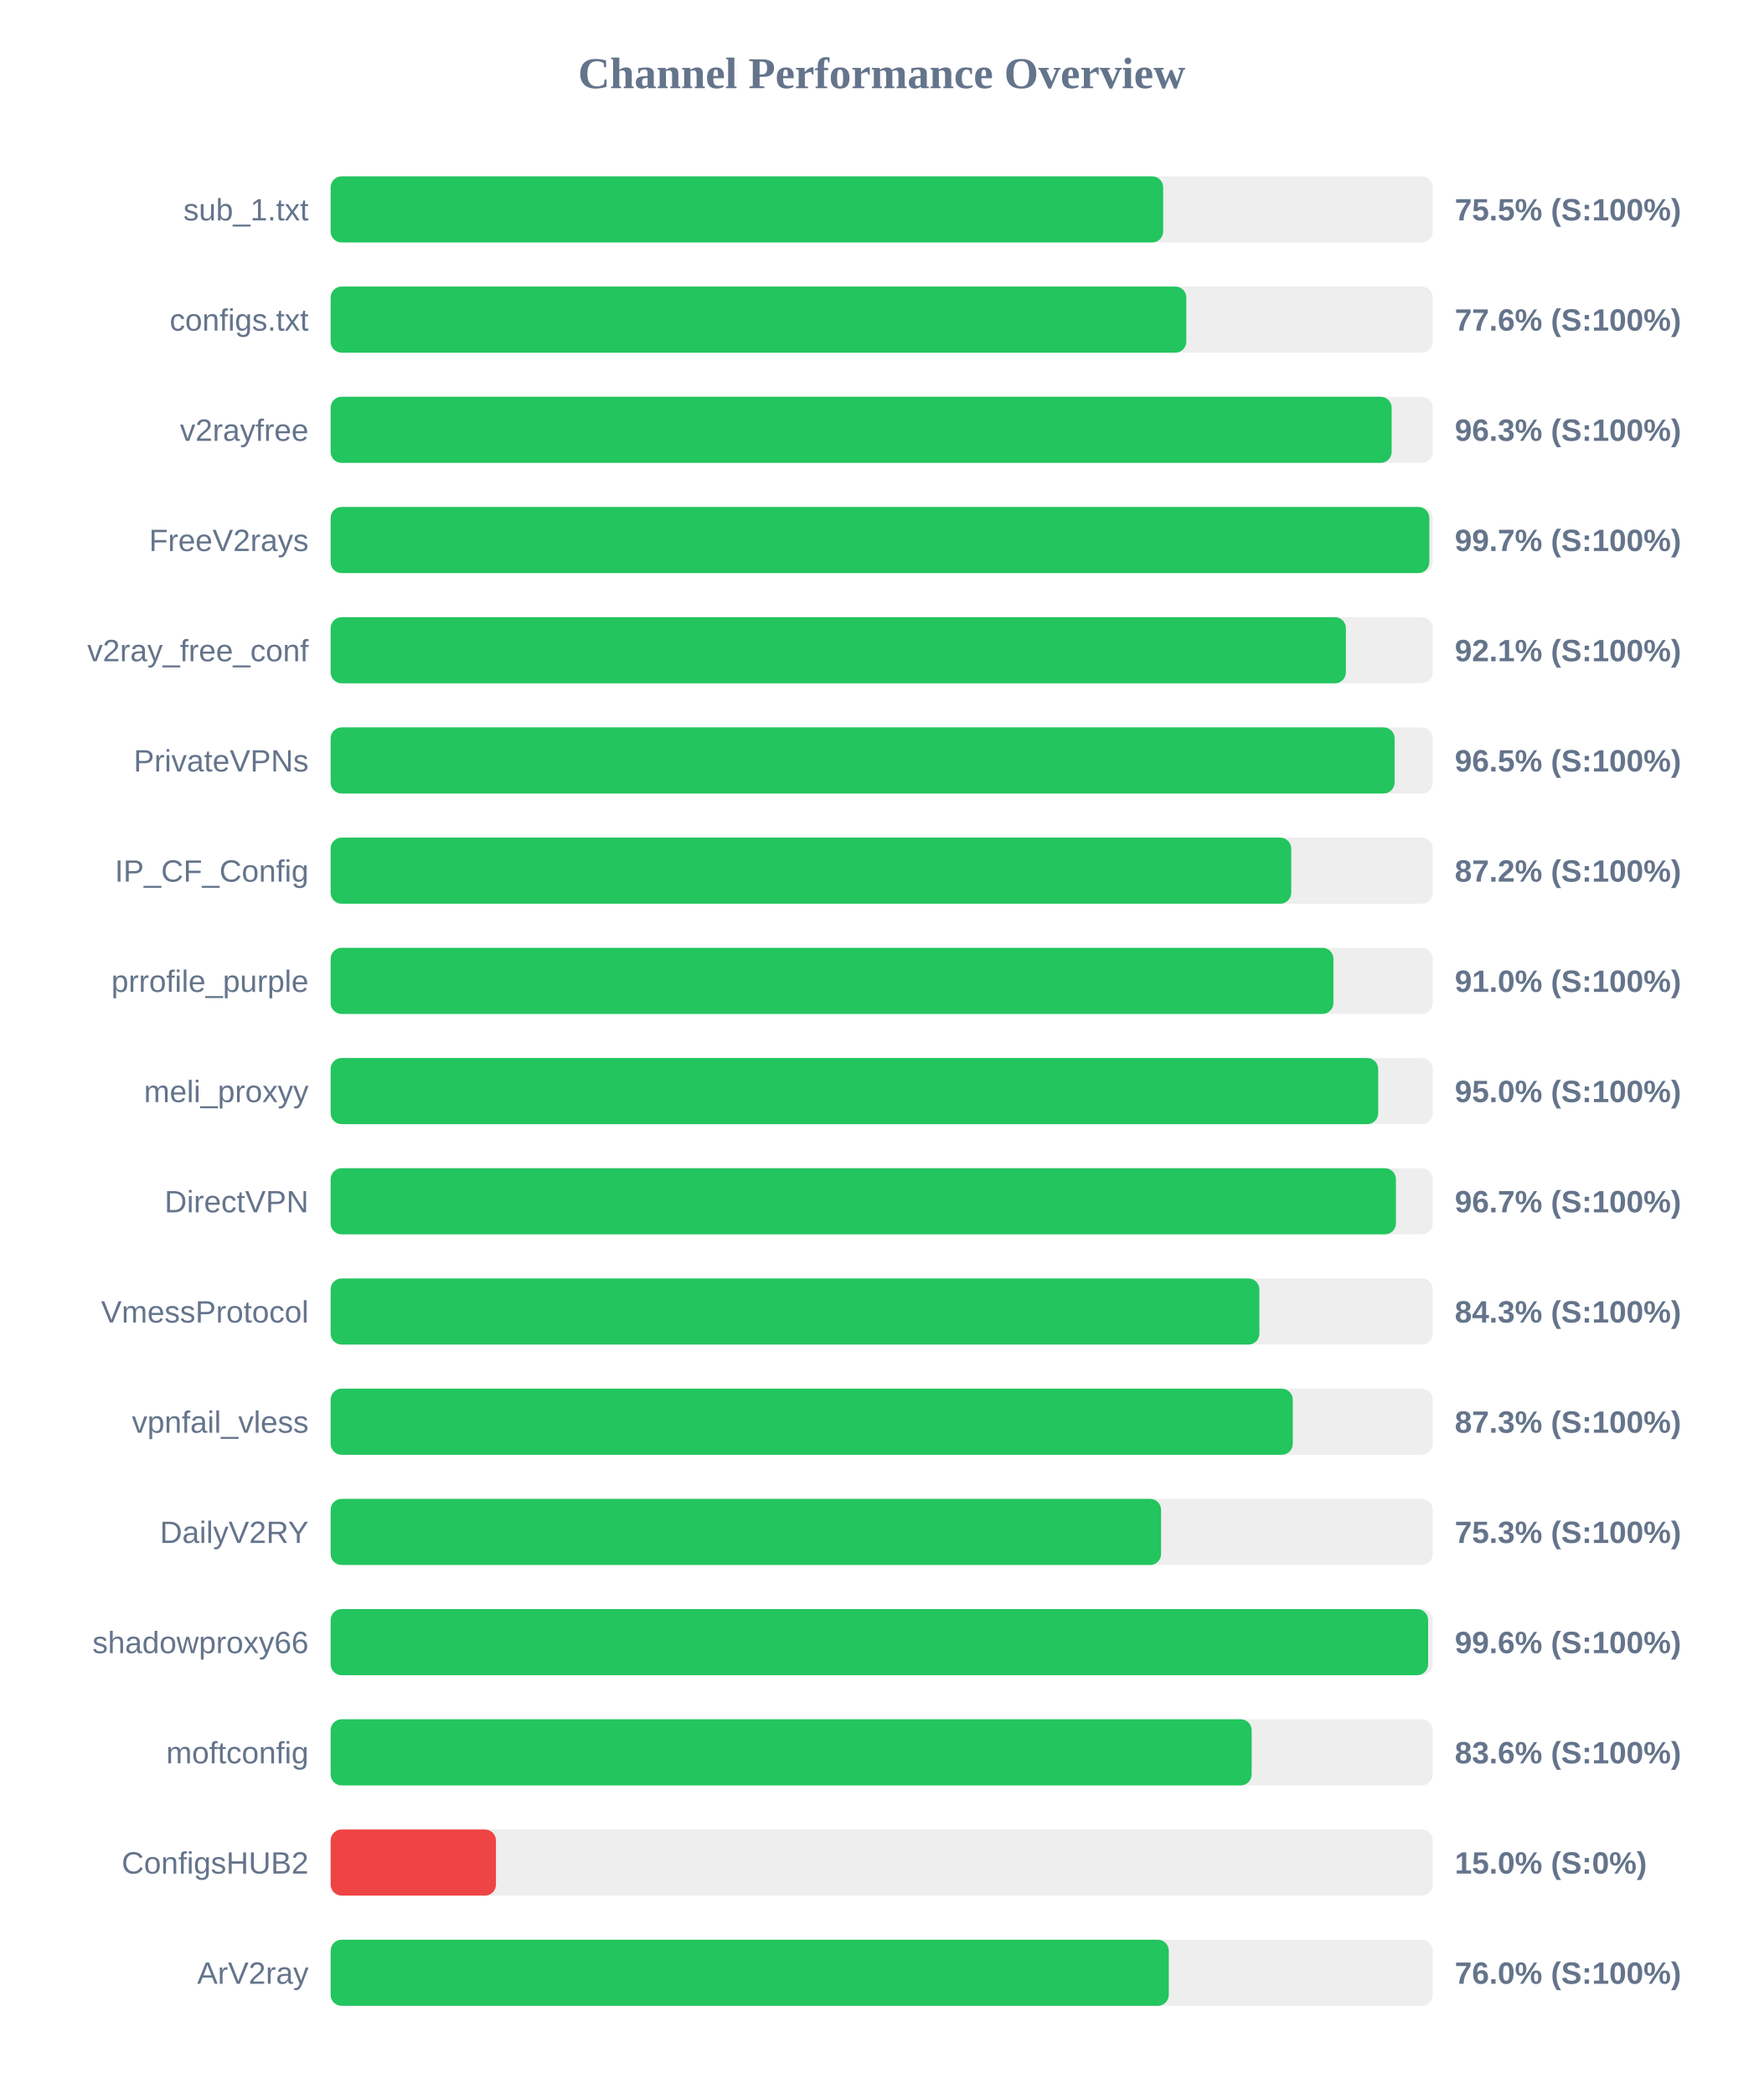
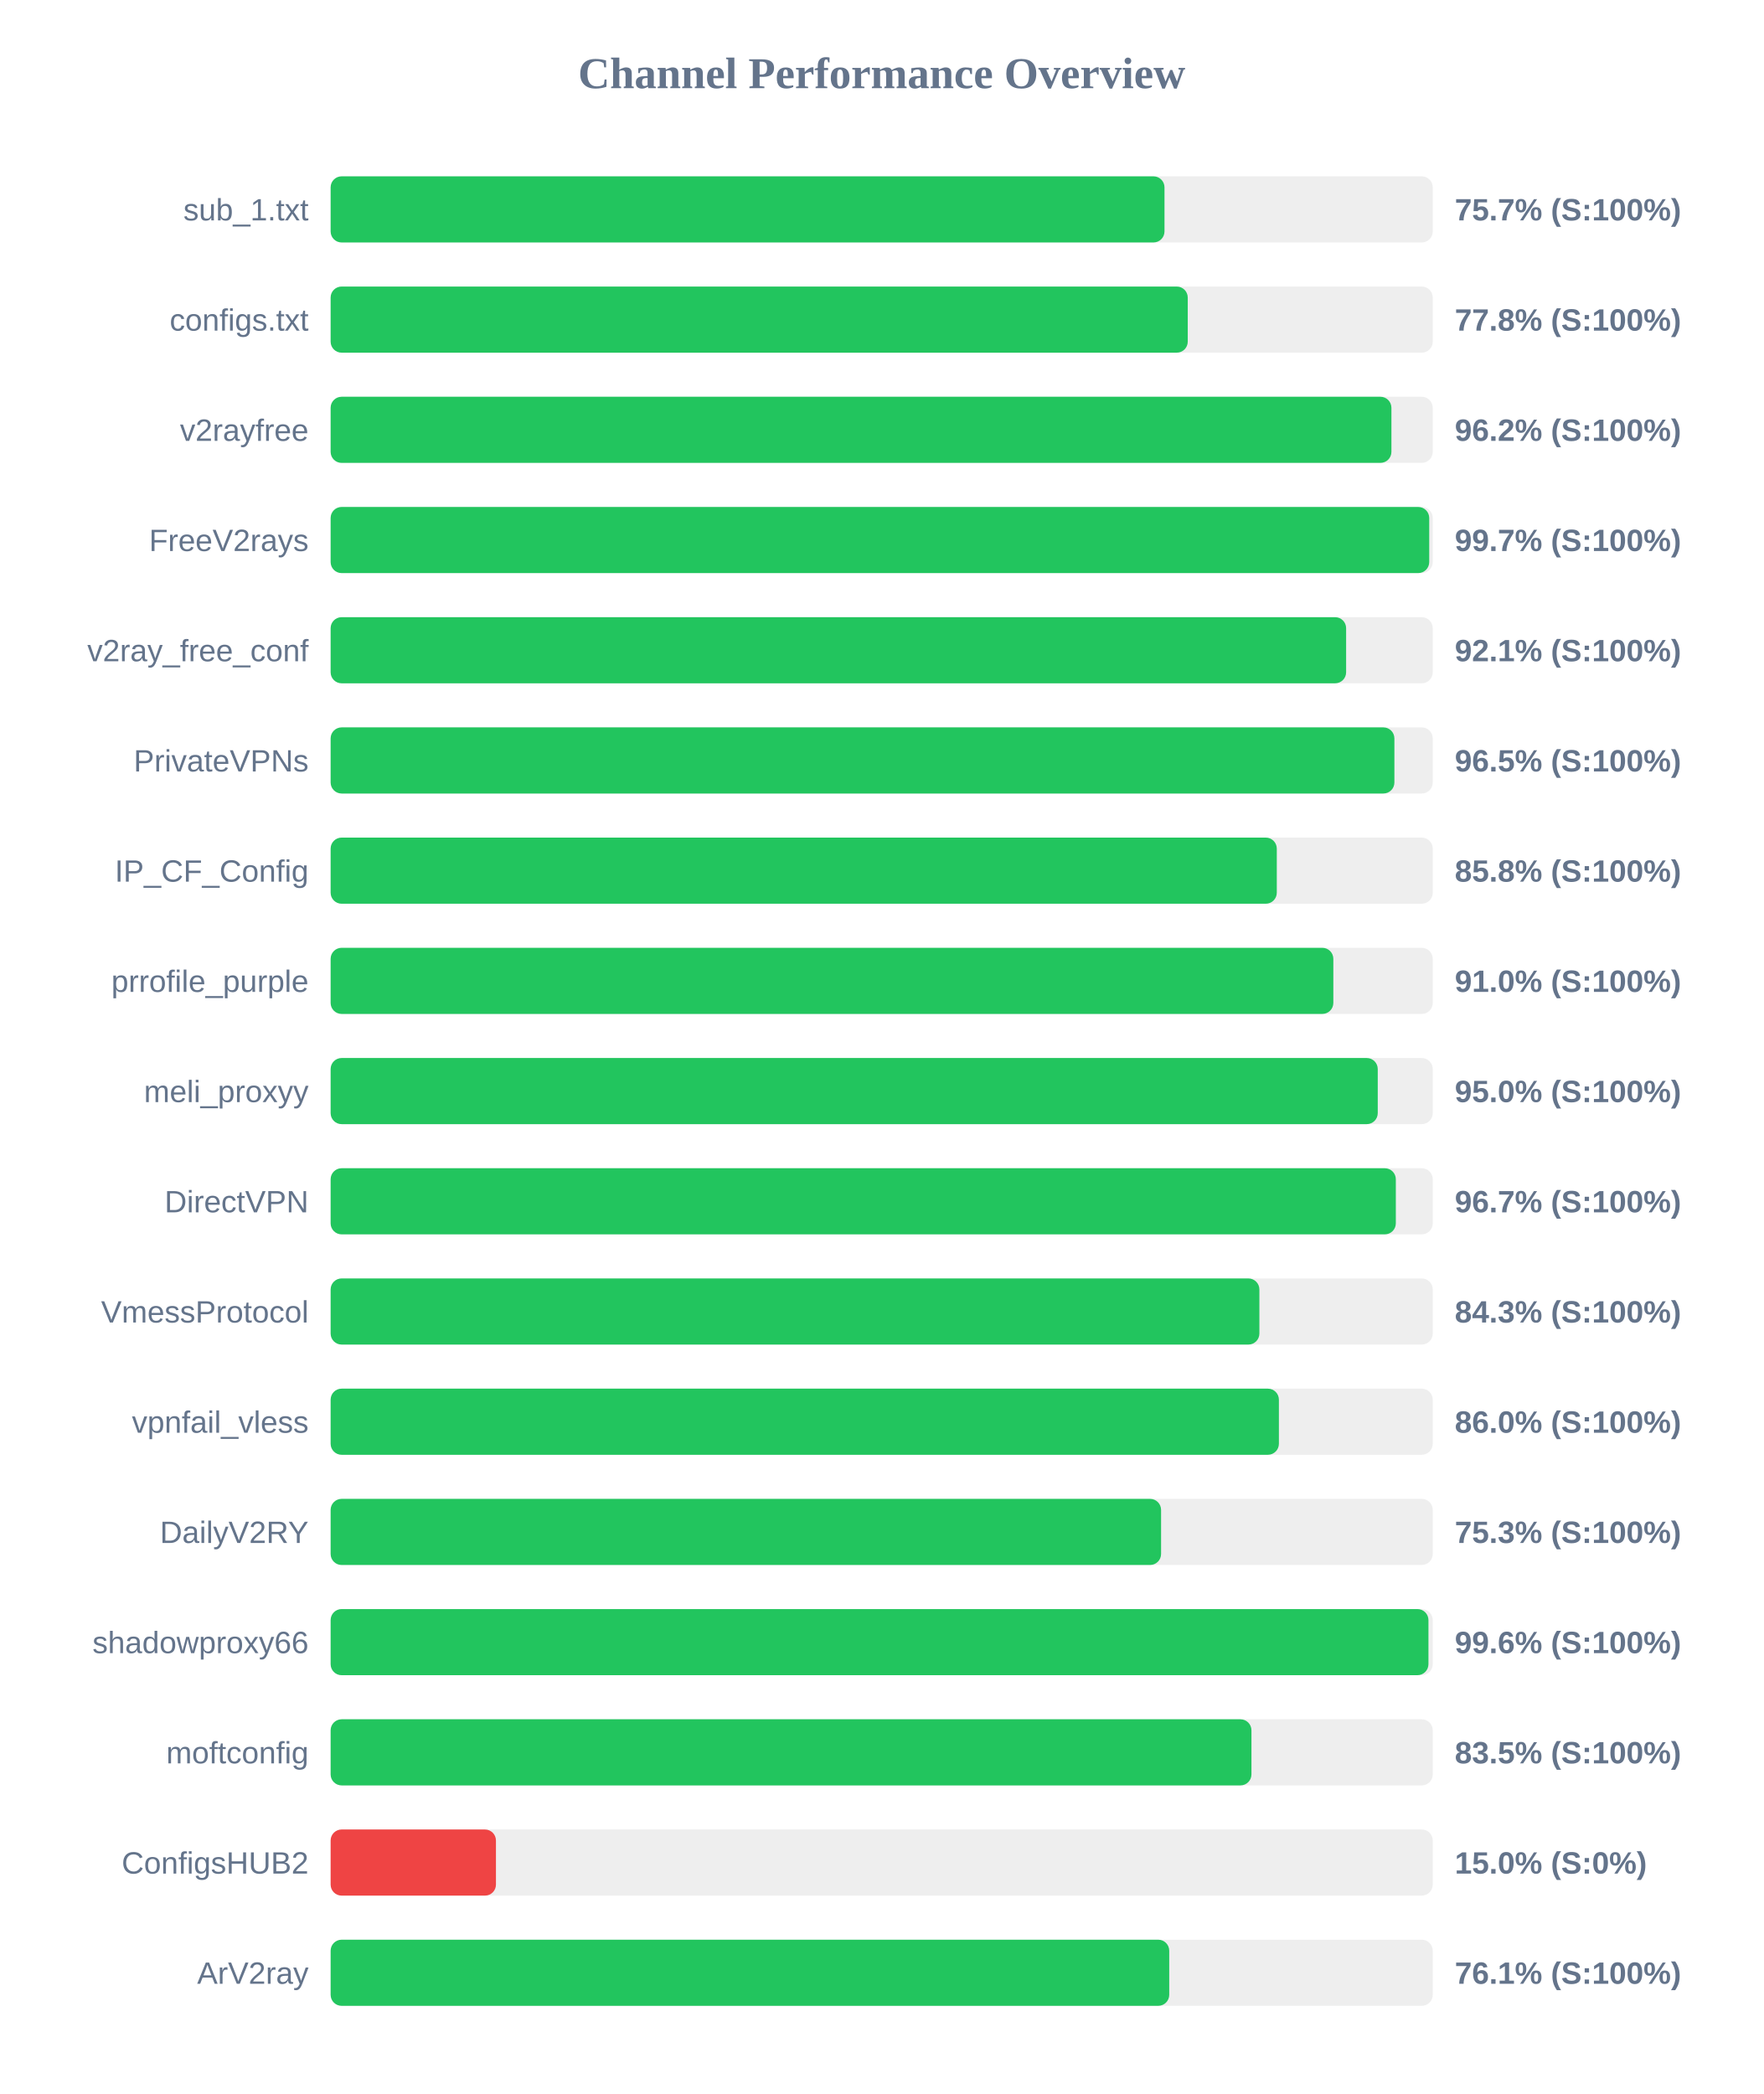
<svg xmlns="http://www.w3.org/2000/svg" width="800" height="950" version="1.1">
  <style>
        .row { font: 14px Arial; fill: #64748b; }
        .score { font: bold 14px Arial; fill: #64748b; }
    </style>
  <text x="400" y="40" text-anchor="middle" font-size="20px" font-weight="bold" fill="#64748b">Channel Performance Overview</text>
  <rect x="150" y="80" width="500" height="30" fill="#eee" rx="5" />
-   <rect x="150" y="80" width="377.7" height="30" fill="#22c55e" rx="5" />
+   <rect x="150" y="80" width="378.3" height="30" fill="#22c55e" rx="5" />
  <text x="140" y="100" text-anchor="end" class="row">sub_1.txt</text>
-   <text x="660" y="100" text-anchor="start" class="score">75.5% (S:100%)</text>
+   <text x="660" y="100" text-anchor="start" class="score">75.7% (S:100%)</text>
  <rect x="150" y="130" width="500" height="30" fill="#eee" rx="5" />
-   <rect x="150" y="130" width="388.2" height="30" fill="#22c55e" rx="5" />
+   <rect x="150" y="130" width="388.85" height="30" fill="#22c55e" rx="5" />
  <text x="140" y="150" text-anchor="end" class="row">configs.txt</text>
-   <text x="660" y="150" text-anchor="start" class="score">77.6% (S:100%)</text>
+   <text x="660" y="150" text-anchor="start" class="score">77.8% (S:100%)</text>
  <rect x="150" y="180" width="500" height="30" fill="#eee" rx="5" />
-   <rect x="150" y="180" width="481.35" height="30" fill="#22c55e" rx="5" />
+   <rect x="150" y="180" width="481.25" height="30" fill="#22c55e" rx="5" />
  <text x="140" y="200" text-anchor="end" class="row">v2rayfree</text>
-   <text x="660" y="200" text-anchor="start" class="score">96.3% (S:100%)</text>
+   <text x="660" y="200" text-anchor="start" class="score">96.2% (S:100%)</text>
  <rect x="150" y="230" width="500" height="30" fill="#eee" rx="5" />
-   <rect x="150" y="230" width="498.45" height="30" fill="#22c55e" rx="5" />
+   <rect x="150" y="230" width="498.4" height="30" fill="#22c55e" rx="5" />
  <text x="140" y="250" text-anchor="end" class="row">FreeV2rays</text>
  <text x="660" y="250" text-anchor="start" class="score">99.7% (S:100%)</text>
  <rect x="150" y="280" width="500" height="30" fill="#eee" rx="5" />
-   <rect x="150" y="280" width="460.6" height="30" fill="#22c55e" rx="5" />
+   <rect x="150" y="280" width="460.7" height="30" fill="#22c55e" rx="5" />
  <text x="140" y="300" text-anchor="end" class="row">v2ray_free_conf</text>
  <text x="660" y="300" text-anchor="start" class="score">92.1% (S:100%)</text>
  <rect x="150" y="330" width="500" height="30" fill="#eee" rx="5" />
-   <rect x="150" y="330" width="482.7" height="30" fill="#22c55e" rx="5" />
+   <rect x="150" y="330" width="482.6" height="30" fill="#22c55e" rx="5" />
  <text x="140" y="350" text-anchor="end" class="row">PrivateVPNs</text>
  <text x="660" y="350" text-anchor="start" class="score">96.5% (S:100%)</text>
  <rect x="150" y="380" width="500" height="30" fill="#eee" rx="5" />
-   <rect x="150" y="380" width="435.8" height="30" fill="#22c55e" rx="5" />
+   <rect x="150" y="380" width="429.25" height="30" fill="#22c55e" rx="5" />
  <text x="140" y="400" text-anchor="end" class="row">IP_CF_Config</text>
-   <text x="660" y="400" text-anchor="start" class="score">87.2% (S:100%)</text>
+   <text x="660" y="400" text-anchor="start" class="score">85.8% (S:100%)</text>
  <rect x="150" y="430" width="500" height="30" fill="#eee" rx="5" />
-   <rect x="150" y="430" width="454.95" height="30" fill="#22c55e" rx="5" />
+   <rect x="150" y="430" width="454.9" height="30" fill="#22c55e" rx="5" />
  <text x="140" y="450" text-anchor="end" class="row">prrofile_purple</text>
  <text x="660" y="450" text-anchor="start" class="score">91.0% (S:100%)</text>
  <rect x="150" y="480" width="500" height="30" fill="#eee" rx="5" />
-   <rect x="150" y="480" width="475.25" height="30" fill="#22c55e" rx="5" />
+   <rect x="150" y="480" width="475.05" height="30" fill="#22c55e" rx="5" />
  <text x="140" y="500" text-anchor="end" class="row">meli_proxyy</text>
  <text x="660" y="500" text-anchor="start" class="score">95.0% (S:100%)</text>
  <rect x="150" y="530" width="500" height="30" fill="#eee" rx="5" />
-   <rect x="150" y="530" width="483.3" height="30" fill="#22c55e" rx="5" />
+   <rect x="150" y="530" width="483.25" height="30" fill="#22c55e" rx="5" />
  <text x="140" y="550" text-anchor="end" class="row">DirectVPN</text>
  <text x="660" y="550" text-anchor="start" class="score">96.7% (S:100%)</text>
  <rect x="150" y="580" width="500" height="30" fill="#eee" rx="5" />
  <rect x="150" y="580" width="421.35" height="30" fill="#22c55e" rx="5" />
  <text x="140" y="600" text-anchor="end" class="row">VmessProtocol</text>
  <text x="660" y="600" text-anchor="start" class="score">84.3% (S:100%)</text>
  <rect x="150" y="630" width="500" height="30" fill="#eee" rx="5" />
-   <rect x="150" y="630" width="436.5" height="30" fill="#22c55e" rx="5" />
+   <rect x="150" y="630" width="430.2" height="30" fill="#22c55e" rx="5" />
  <text x="140" y="650" text-anchor="end" class="row">vpnfail_vless</text>
-   <text x="660" y="650" text-anchor="start" class="score">87.3% (S:100%)</text>
+   <text x="660" y="650" text-anchor="start" class="score">86.0% (S:100%)</text>
  <rect x="150" y="680" width="500" height="30" fill="#eee" rx="5" />
  <rect x="150" y="680" width="376.75" height="30" fill="#22c55e" rx="5" />
  <text x="140" y="700" text-anchor="end" class="row">DailyV2RY</text>
  <text x="660" y="700" text-anchor="start" class="score">75.3% (S:100%)</text>
  <rect x="150" y="730" width="500" height="30" fill="#eee" rx="5" />
-   <rect x="150" y="730" width="497.9" height="30" fill="#22c55e" rx="5" />
+   <rect x="150" y="730" width="498.05" height="30" fill="#22c55e" rx="5" />
  <text x="140" y="750" text-anchor="end" class="row">shadowproxy66</text>
  <text x="660" y="750" text-anchor="start" class="score">99.6% (S:100%)</text>
  <rect x="150" y="780" width="500" height="30" fill="#eee" rx="5" />
-   <rect x="150" y="780" width="417.85" height="30" fill="#22c55e" rx="5" />
+   <rect x="150" y="780" width="417.75" height="30" fill="#22c55e" rx="5" />
  <text x="140" y="800" text-anchor="end" class="row">moftconfig</text>
-   <text x="660" y="800" text-anchor="start" class="score">83.6% (S:100%)</text>
+   <text x="660" y="800" text-anchor="start" class="score">83.5% (S:100%)</text>
  <rect x="150" y="830" width="500" height="30" fill="#eee" rx="5" />
  <rect x="150" y="830" width="75.0" height="30" fill="#ef4444" rx="5" />
  <text x="140" y="850" text-anchor="end" class="row">ConfigsHUB2</text>
  <text x="660" y="850" text-anchor="start" class="score">15.0% (S:0%)</text>
  <rect x="150" y="880" width="500" height="30" fill="#eee" rx="5" />
-   <rect x="150" y="880" width="380.25" height="30" fill="#22c55e" rx="5" />
+   <rect x="150" y="880" width="380.45" height="30" fill="#22c55e" rx="5" />
  <text x="140" y="900" text-anchor="end" class="row">ArV2ray</text>
-   <text x="660" y="900" text-anchor="start" class="score">76.0% (S:100%)</text>
+   <text x="660" y="900" text-anchor="start" class="score">76.1% (S:100%)</text>
</svg>
